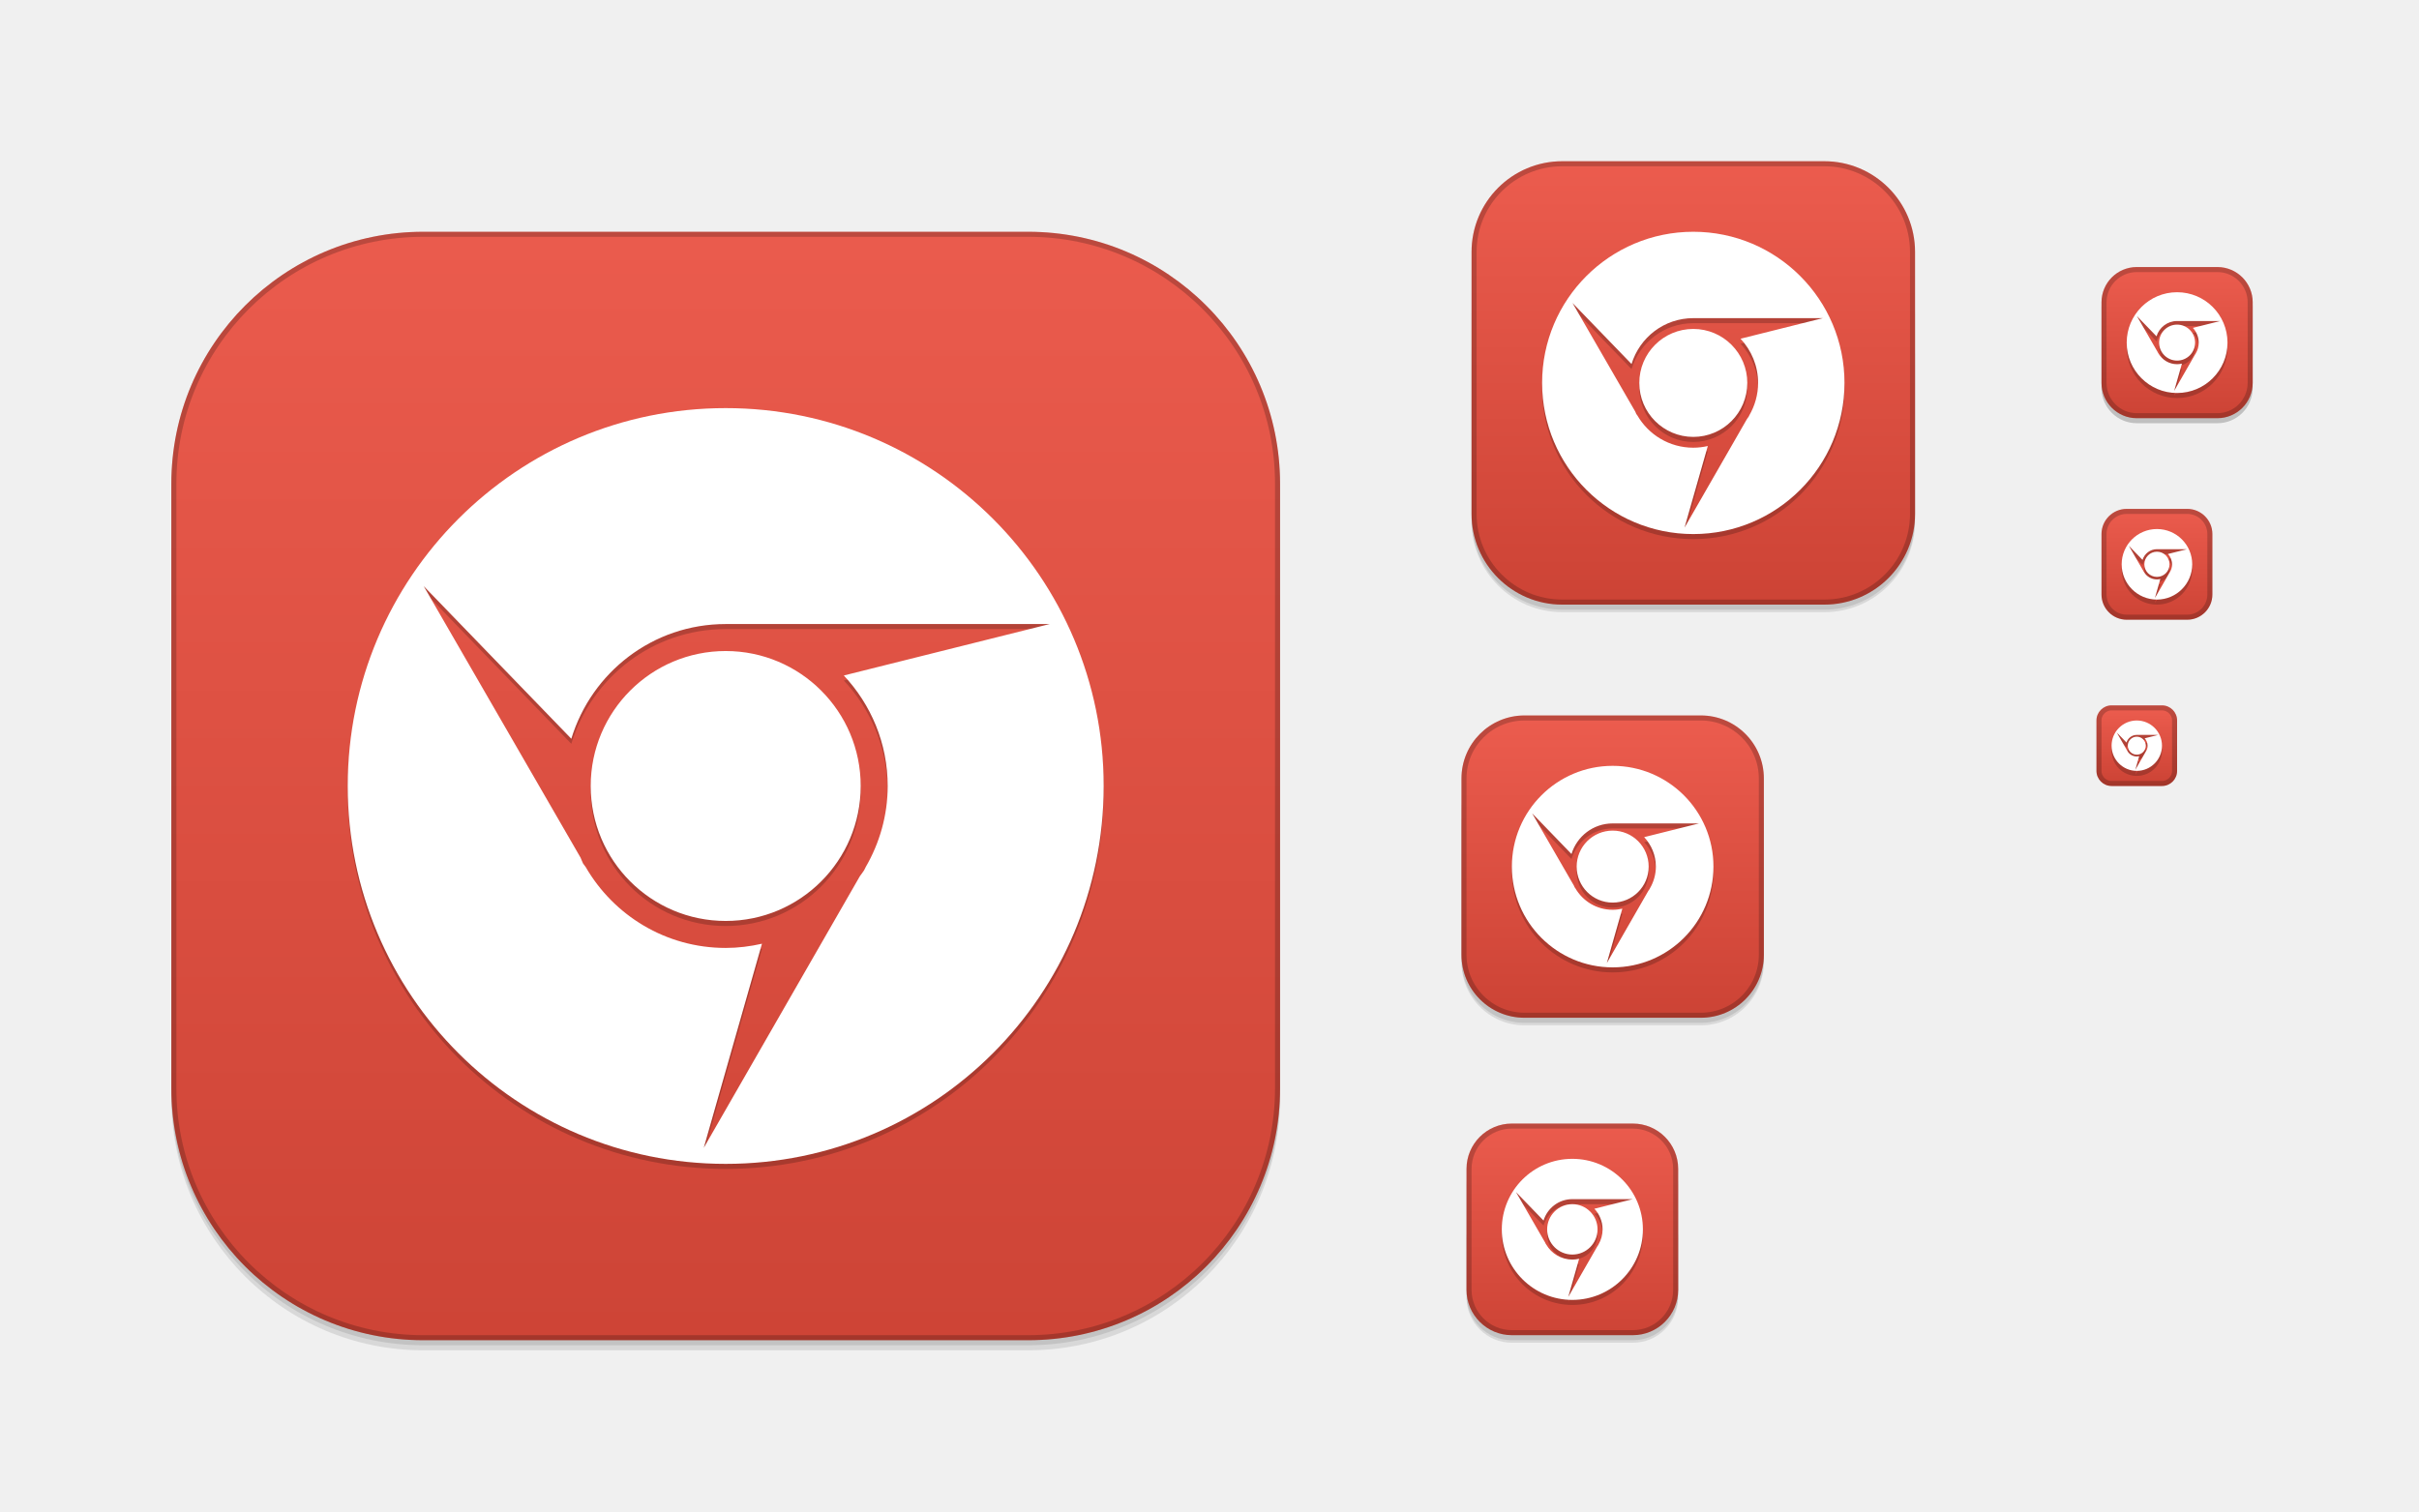
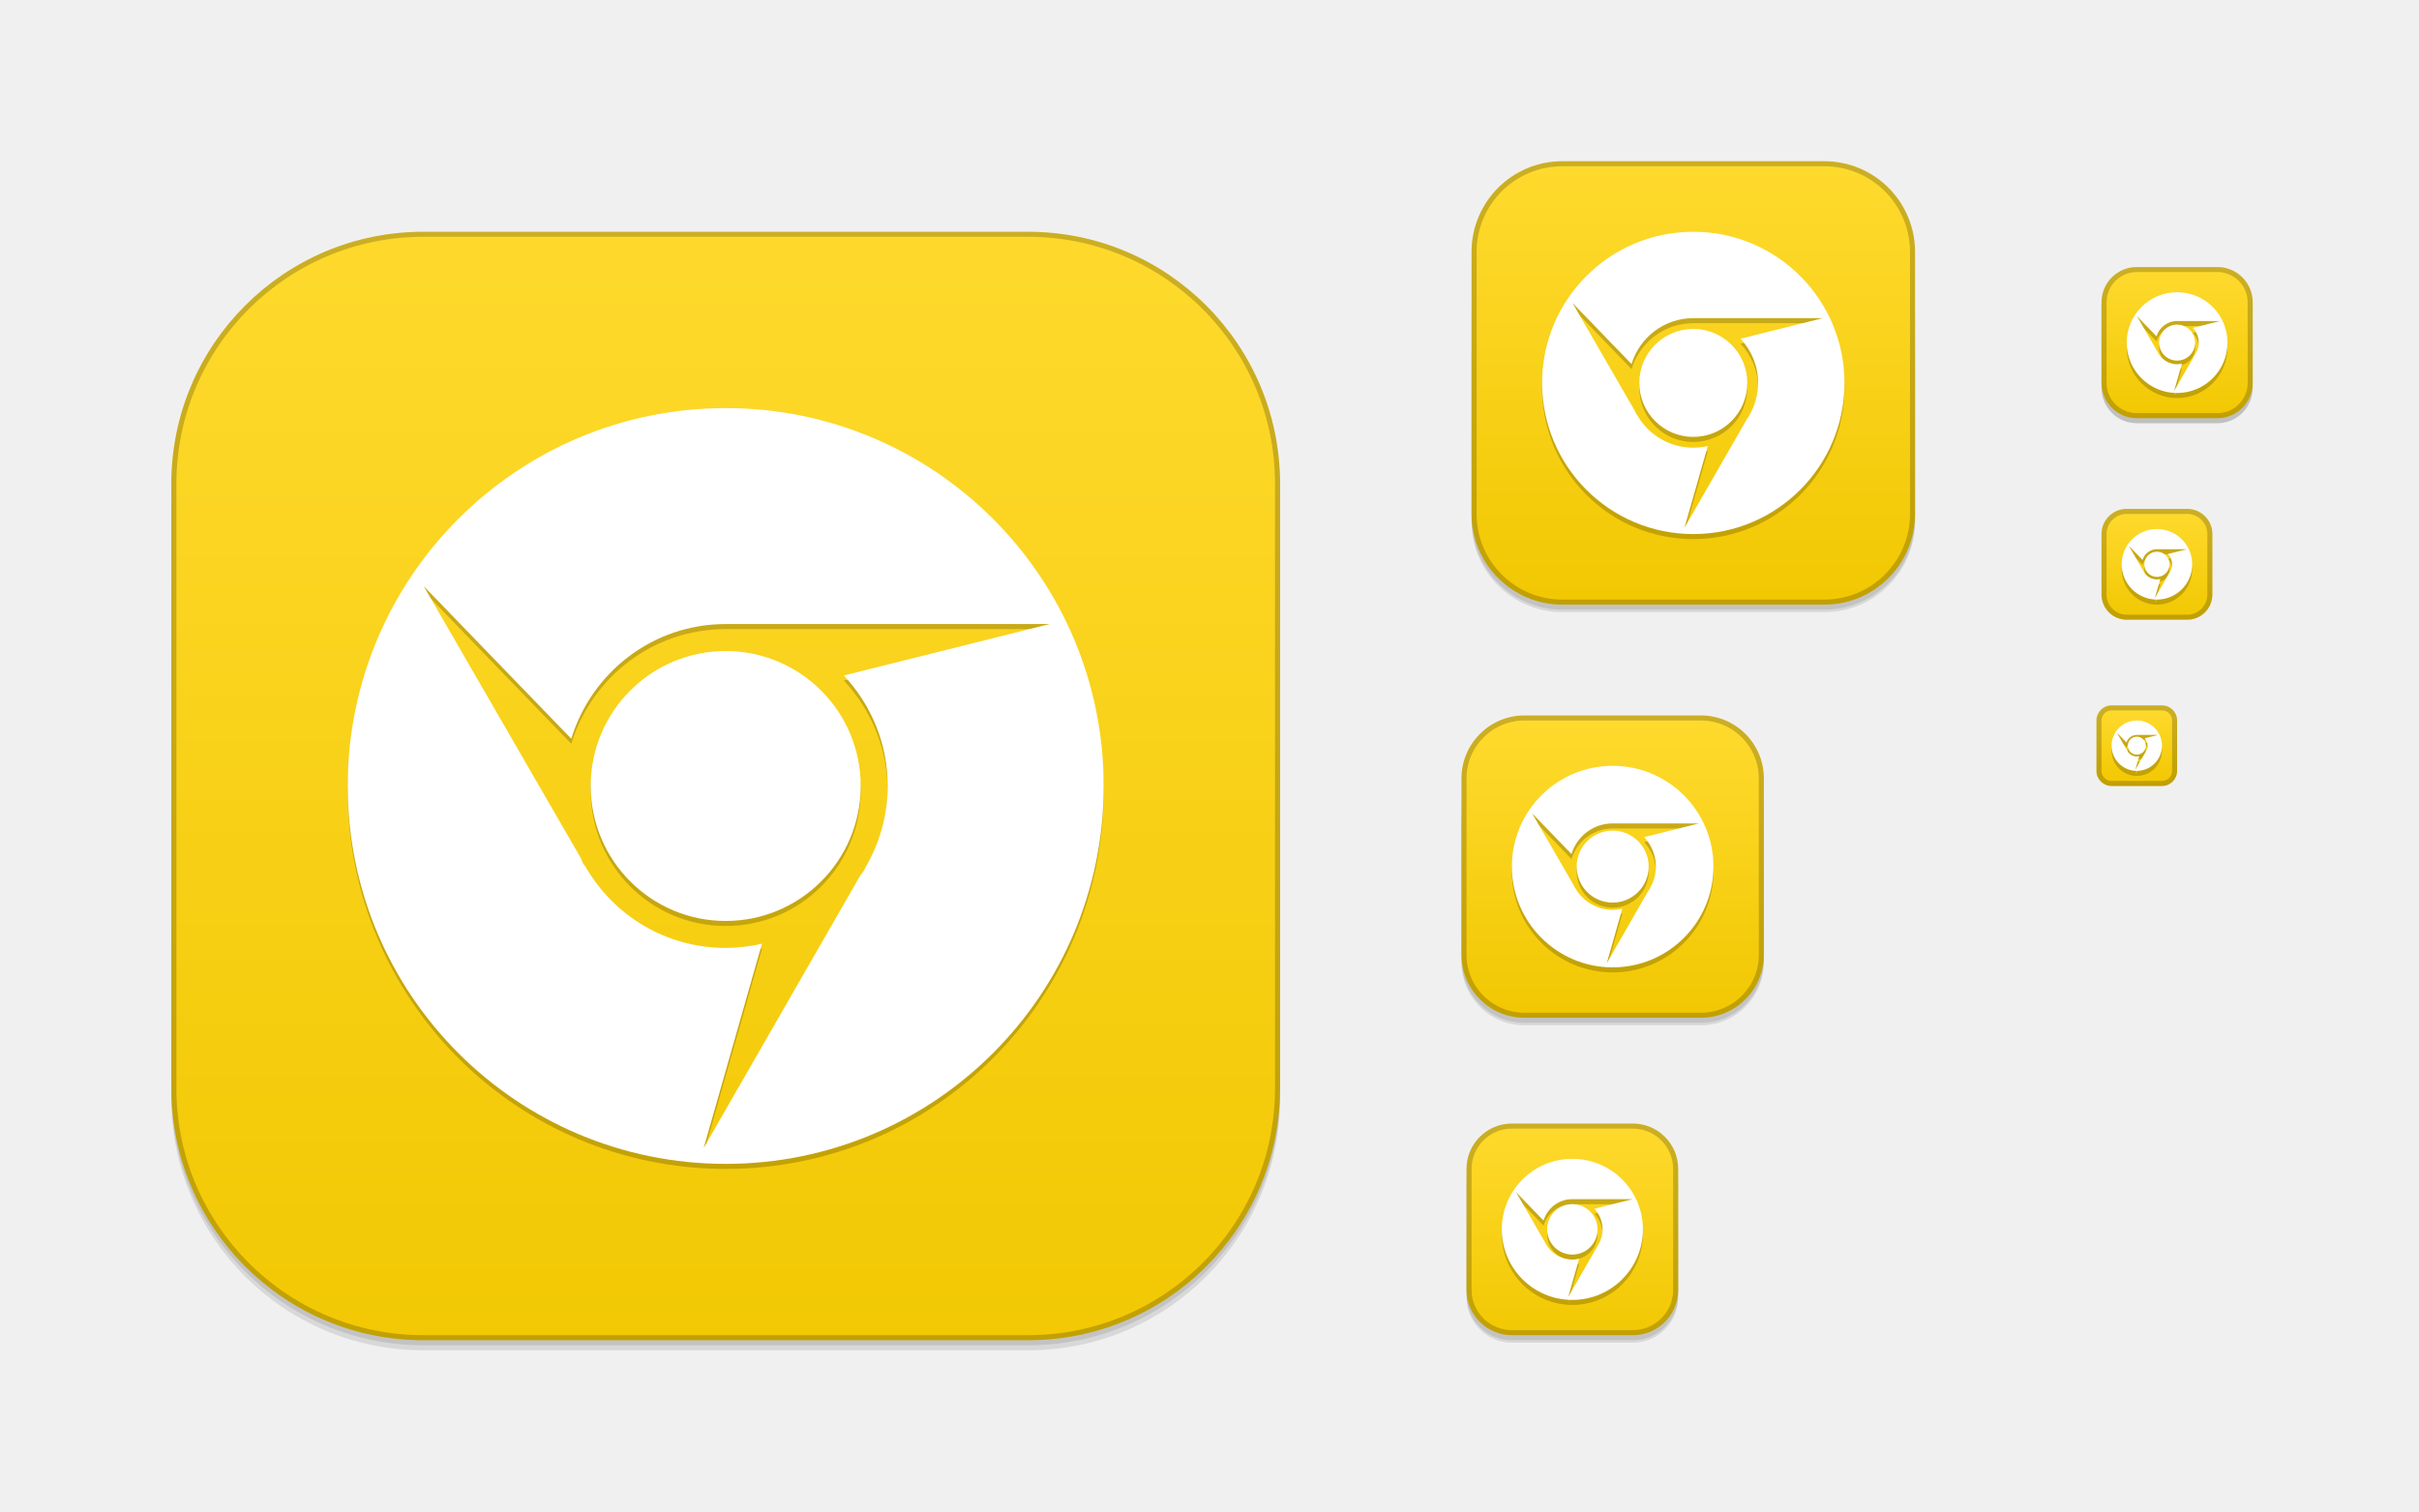
<svg xmlns="http://www.w3.org/2000/svg" xmlns:xlink="http://www.w3.org/1999/xlink" width="480" height="300" id="svg11300" version="1.0" style="display:inline;enable-background:new">
  <defs id="defs3">
    <linearGradient id="outerBackgroundGradient">
-       <stop style="stop-color:#cb4234;stop-opacity:1" offset="0" id="stop3864-8-6" />
-       <stop style="stop-color:#ed5d4f;stop-opacity:1" offset="1" id="stop3866-9-1" />
+       <stop style="stop-color:#f1c700;stop-opacity:1" offset="0" id="stop3864-8-6" />
+       <stop style="stop-color:#ffdb30;stop-opacity:1" offset="1" id="stop3866-9-1" />
    </linearGradient>
    <linearGradient xlink:href="#outerBackgroundGradient" id="linearGradient4097" gradientUnits="userSpaceOnUse" x1="264" y1="280" x2="264" y2="40" gradientTransform="matrix(0.06666667,0,0,0.06666667,414.4,137.3333)" />
    <linearGradient xlink:href="#outerBackgroundGradient" id="linearGradient4101" gradientUnits="userSpaceOnUse" gradientTransform="matrix(0.0875,0,0,0.0875,414.9,97.5)" x1="286.857" y1="302.857" x2="286.857" y2="28.571" />
    <linearGradient xlink:href="#outerBackgroundGradient" id="linearGradient4153" gradientUnits="userSpaceOnUse" gradientTransform="matrix(0.1193182,0,0,0.1193182,414.1364,48.22727)" x1="283.81" y1="299.81" x2="283.81" y2="31.619" />
    <linearGradient xlink:href="#outerBackgroundGradient" id="linearGradient4869" gradientUnits="userSpaceOnUse" gradientTransform="matrix(0.175,0,0,-0.175,286.8,-216)" x1="281.143" y1="297.143" x2="281.143" y2="22.857" />
    <clipPath clipPathUnits="userSpaceOnUse" id="clipPath4891">
      <rect ry="9" y="223" x="307" height="42" width="42" id="rect4893" style="color:#bebebe;fill:url(#linearGradient4895);fill-opacity:1;fill-rule:nonzero;stroke:none;stroke-width:0;marker:none;visibility:visible;display:inline;overflow:visible;enable-background:accumulate" transform="matrix(0,1,-1,0,0,0)" />
    </clipPath>
    <linearGradient xlink:href="#outerBackgroundGradient" id="linearGradient4895" gradientUnits="userSpaceOnUse" gradientTransform="matrix(0.175,0,0,0.175,302.8,216)" x1="144" y1="280" x2="144" y2="40" />
    <clipPath clipPathUnits="userSpaceOnUse" id="clipPath4044">
      <rect ry="4" y="85" x="433" height="22" width="22" id="rect4046" style="color:#bebebe;fill:url(#linearGradient4048);fill-opacity:1;fill-rule:nonzero;stroke:none;stroke-width:0;marker:none;visibility:visible;display:inline;overflow:visible;enable-background:accumulate" />
    </clipPath>
    <linearGradient xlink:href="#outerBackgroundGradient" id="linearGradient4048" gradientUnits="userSpaceOnUse" gradientTransform="matrix(0.0875,0,0,0.0875,430.9,81.5)" x1="149.714" y1="291.429" x2="149.714" y2="40" />
    <clipPath clipPathUnits="userSpaceOnUse" id="clipPath4089">
      <rect style="color:#bebebe;fill:url(#linearGradient4093);fill-opacity:1;fill-rule:nonzero;stroke:none;stroke-width:0;marker:none;visibility:visible;display:inline;overflow:visible;enable-background:accumulate" id="rect4091" width="30" height="30" x="433" y="37" ry="6" />
    </clipPath>
    <linearGradient xlink:href="#outerBackgroundGradient" id="linearGradient4093" gradientUnits="userSpaceOnUse" gradientTransform="matrix(0.1193182,0,0,0.1193182,430.1364,32.22727)" x1="149.714" y1="291.429" x2="149.714" y2="40" />
    <clipPath clipPathUnits="userSpaceOnUse" id="clipPath3855">
      <rect style="color:#bebebe;fill:url(#linearGradient3859);fill-opacity:1;fill-rule:nonzero;stroke:none;stroke-width:0;marker:none;visibility:visible;display:inline;overflow:visible;enable-background:accumulate" id="rect3857" width="16" height="16" x="304" y="212" ry="3" transform="matrix(0,1,-1,0,0,0)" />
    </clipPath>
    <linearGradient xlink:href="#outerBackgroundGradient" id="linearGradient3859" gradientUnits="userSpaceOnUse" gradientTransform="matrix(0.06666667,0,0,0.06666667,302.4,209.3333)" x1="144" y1="280" x2="144" y2="40" />
    <clipPath clipPathUnits="userSpaceOnUse" id="clipPath3862">
      <rect ry="50" y="46" x="34" height="220" width="220" id="rect3864" style="color:#bebebe;fill:url(#linearGradient3866);fill-opacity:1;fill-rule:nonzero;stroke:none;stroke-width:0;marker:none;visibility:visible;display:inline;overflow:visible;enable-background:accumulate" />
    </clipPath>
    <linearGradient xlink:href="#outerBackgroundGradient" id="linearGradient3866" gradientUnits="userSpaceOnUse" gradientTransform="translate(0,-4)" x1="144" y1="280" x2="144" y2="40" />
    <linearGradient xlink:href="#outerBackgroundGradient" id="linearGradient3876" gradientUnits="userSpaceOnUse" gradientTransform="translate(0,-4)" x1="272" y1="288" x2="272" y2="32" />
    <clipPath clipPathUnits="userSpaceOnUse" id="clipPath4187">
      <rect ry="12.5" y="142" x="290" height="60" width="60" id="rect4189" style="color:#bebebe;fill:url(#linearGradient4191);fill-opacity:1;fill-rule:nonzero;stroke:none;stroke-width:0;marker:none;visibility:visible;display:inline;overflow:visible;enable-background:accumulate" />
    </clipPath>
    <linearGradient xlink:href="#outerBackgroundGradient" id="linearGradient4191" gradientUnits="userSpaceOnUse" x1="352" y1="204" x2="352" y2="140" />
    <linearGradient xlink:href="#outerBackgroundGradient" id="linearGradient4197" gradientUnits="userSpaceOnUse" x1="384" y1="124" x2="384" y2="28" />
    <linearGradient xlink:href="#outerBackgroundGradient" id="linearGradient4199" gradientUnits="userSpaceOnUse" x1="352" y1="204" x2="352" y2="140" />
    <clipPath clipPathUnits="userSpaceOnUse" id="clipPath4346">
      <rect style="color:#bebebe;fill:url(#linearGradient4350);fill-opacity:1;fill-rule:nonzero;stroke:none;stroke-width:0;marker:none;visibility:visible;display:inline;overflow:visible;enable-background:accumulate" id="rect4348" width="88" height="88" x="292" y="32" ry="18" />
    </clipPath>
    <linearGradient xlink:href="#outerBackgroundGradient" id="linearGradient4350" gradientUnits="userSpaceOnUse" x1="384" y1="124" x2="384" y2="28" />
    <clipPath clipPathUnits="userSpaceOnUse" id="clipPath3871">
      <rect ry="5" y="101" x="417" height="22" width="22" id="rect3873" style="color:#bebebe;fill:url(#linearGradient3875);fill-opacity:1;fill-rule:nonzero;stroke:none;stroke-width:0;marker:none;visibility:visible;display:inline;overflow:visible;enable-background:accumulate" />
    </clipPath>
    <linearGradient xlink:href="#outerBackgroundGradient" id="linearGradient3875" gradientUnits="userSpaceOnUse" gradientTransform="matrix(0.0875,0,0,0.0875,414.9,97.5)" x1="286.857" y1="302.857" x2="286.857" y2="28.571" />
    <clipPath clipPathUnits="userSpaceOnUse" id="clipPath3881">
      <rect style="color:#bebebe;fill:url(#linearGradient3885);fill-opacity:1;fill-rule:nonzero;stroke:none;stroke-width:0;marker:none;visibility:visible;display:inline;overflow:visible;enable-background:accumulate" id="rect3883" width="30" height="30" x="417" y="53" ry="7" />
    </clipPath>
    <linearGradient xlink:href="#outerBackgroundGradient" id="linearGradient3885" gradientUnits="userSpaceOnUse" gradientTransform="matrix(0.1193182,0,0,0.1193182,414.1364,48.22727)" x1="283.81" y1="299.81" x2="283.81" y2="31.619" />
  </defs>
  <g style="display:inline" id="layer1">
    <g style="display:none" id="layer7">
      <text y="19.745" xml:space="preserve" x="15.007" style="font-size:18px;font-style:normal;font-variant:normal;font-weight:normal;font-stretch:normal;fill:#000000;fill-opacity:1;stroke:none;display:inline;enable-background:new;font-family:DejaVu Sans;-inkscape-font-specification:DejaVu Sans" id="context">
        <tspan style="font-style:normal;font-variant:normal;font-weight:normal;font-stretch:normal;font-family:DejaVu Sans;-inkscape-font-specification:DejaVu Sans" y="19.745" x="15.007" id="tspan3933">apps</tspan>
      </text>
      <text y="19.745" xml:space="preserve" x="122.488" style="font-size:18px;font-style:normal;font-variant:normal;font-weight:bold;font-stretch:normal;text-align:start;line-height:125%;writing-mode:lr-tb;text-anchor:start;fill:#000000;fill-opacity:1;stroke:none;display:inline;enable-background:new;font-family:DejaVu Sans;-inkscape-font-specification:DejaVu Sans Bold" id="icon-name">
        <tspan style="font-size:18px;font-style:normal;font-variant:normal;font-weight:bold;font-stretch:normal;font-family:DejaVu Sans;-inkscape-font-specification:DejaVu Sans Bold" y="19.745" x="122.488" id="tspan3937">google-chrome</tspan>
      </text>
      <rect style="fill:#eeeeec;fill-opacity:1;fill-rule:nonzero;stroke:none;stroke-width:2;marker:none;visibility:visible;display:inline;overflow:visible;enable-background:accumulate" id="rect16x16" width="16" height="16" x="416" y="140" />
      <rect style="fill:#d4d4d4;fill-opacity:1;fill-rule:nonzero;stroke:none;stroke-width:2;marker:none;visibility:visible;display:inline;overflow:visible;enable-background:accumulate" id="rect24x24" width="24" height="24" x="416" y="100" />
      <rect style="fill:#eeeeec;fill-opacity:1;fill-rule:nonzero;stroke:none;stroke-width:2;marker:none;visibility:visible;display:inline;overflow:visible;enable-background:accumulate" id="rect32x32" width="32" height="32" x="416" y="52" />
      <rect y="101" x="417" height="22" width="22" id="rect22x22" style="fill:#eeeeec;fill-opacity:1;fill-rule:nonzero;stroke:none;stroke-width:2;marker:none;visibility:visible;display:inline;overflow:visible;enable-background:accumulate" />
      <rect y="220" x="288" height="48" width="48" id="rect48x48" style="fill:#eeeeec;fill-opacity:1;fill-rule:nonzero;stroke:none;stroke-width:2;marker:none;visibility:visible;display:inline;overflow:visible;enable-background:accumulate" />
      <rect style="fill:#eeeeec;fill-opacity:1;fill-rule:nonzero;stroke:none;stroke-width:2;marker:none;visibility:visible;display:inline;overflow:visible;enable-background:accumulate" id="rect256x256" width="256" height="256" x="16" y="28" />
      <rect style="fill:#eeeeec;fill-opacity:1;fill-rule:nonzero;stroke:none;stroke-width:2;marker:none;visibility:visible;display:inline;overflow:visible;enable-background:accumulate" id="rect64x64" width="64" height="64" x="288" y="140" />
      <rect style="fill:#eeeeec;fill-opacity:1;fill-rule:nonzero;stroke:none;stroke-width:2;marker:none;visibility:visible;display:inline;overflow:visible;enable-background:accumulate" id="rect96x96" width="96" height="96" x="288" y="28" />
      <rect y="28" x="16" height="256" width="256" id="rect3871" style="fill:#eeeeec;fill-opacity:1;fill-rule:nonzero;stroke:none;stroke-width:2;marker:none;visibility:visible;display:inline;overflow:visible;enable-background:accumulate" />
    </g>
    <g id="layer4" style="display:inline">
      <rect style="opacity:0;color:#bebebe;fill:#000000;fill-opacity:1;stroke:#000000;stroke-width:1;stroke-miterlimit:4;stroke-opacity:1;stroke-dasharray:none;marker:none;visibility:visible;display:inline;overflow:visible;enable-background:accumulate" id="rect4156" width="42" height="42" x="-266.5" y="291" ry="9" transform="matrix(0,-1,1,0,0,0)" />
      <rect transform="matrix(0,-1,1,0,0,0)" ry="9" y="291" x="-266.5" height="42" width="40" id="rect4183" style="opacity:0.1;color:#bebebe;fill:#000000;fill-opacity:1;stroke:none;stroke-width:1;marker:none;visibility:visible;display:inline;overflow:visible;enable-background:accumulate" />
      <rect ry="9" y="237" x="291" height="29" width="42" id="rect4144" style="opacity:0.1;color:#bebebe;fill:#000000;fill-opacity:1;fill-rule:nonzero;stroke:none;stroke-width:0;marker:none;visibility:visible;display:inline;overflow:visible;enable-background:accumulate" />
      <rect style="opacity:0;color:#bebebe;fill:#000000;fill-opacity:1;fill-rule:nonzero;stroke:#000000;stroke-width:1;stroke-miterlimit:4;stroke-opacity:1;stroke-dasharray:none;marker:none;visibility:visible;display:inline;overflow:visible;enable-background:accumulate" id="rect4340" width="88" height="88" x="292" y="33.5" ry="18" />
      <rect ry="18" y="52.5" x="292" height="69" width="88" id="rect4338" style="opacity:0.1;color:#bebebe;fill:#000000;fill-opacity:1;fill-rule:nonzero;stroke:none;stroke-width:0;marker:none;visibility:visible;display:inline;overflow:visible;enable-background:accumulate" />
      <rect style="opacity:0.1;color:#bebebe;fill:#000000;fill-opacity:1;fill-rule:nonzero;stroke:none;stroke-width:0;marker:none;visibility:visible;display:inline;overflow:visible;enable-background:accumulate" id="rect4335" width="88" height="76.5" x="292" y="44.5" ry="18" />
      <rect style="opacity:0;color:#bebebe;fill:#000000;fill-opacity:1;fill-rule:nonzero;stroke:#000000;stroke-width:1;stroke-miterlimit:4;stroke-opacity:1;stroke-dasharray:none;marker:none;visibility:visible;display:inline;overflow:visible;enable-background:accumulate" id="rect4214" width="60" height="60" x="290" y="143.5" ry="12.5" />
      <rect ry="12.5" y="151.5" x="290" height="52" width="60" id="rect4206" style="opacity:0.1;color:#bebebe;fill:#000000;fill-opacity:1;fill-rule:nonzero;stroke:none;stroke-width:0;marker:none;visibility:visible;display:inline;overflow:visible;enable-background:accumulate" />
      <rect style="opacity:0.1;color:#bebebe;fill:#000000;fill-opacity:1;fill-rule:nonzero;stroke:none;stroke-width:0;marker:none;visibility:visible;display:inline;overflow:visible;enable-background:accumulate" id="rect4212" width="60" height="54.5" x="290" y="148.5" ry="12.5" />
      <rect style="opacity:0.2;color:#bebebe;fill:#000000;fill-opacity:1;fill-rule:nonzero;stroke:none;stroke-width:0;marker:none;visibility:visible;display:inline;overflow:visible;enable-background:accumulate" id="rect4058" width="30" height="30" x="417" y="54" ry="7" />
      <rect ry="50" y="48" x="34" height="220" width="220" id="rect3872" style="opacity:0;color:#bebebe;fill:#000000;fill-opacity:1;fill-rule:nonzero;stroke:#000000;stroke-width:2;stroke-miterlimit:4;stroke-opacity:1;stroke-dasharray:none;marker:none;visibility:visible;display:inline;overflow:visible;enable-background:accumulate" />
      <rect style="opacity:0.1;color:#bebebe;fill:#000000;fill-opacity:1;fill-rule:nonzero;stroke:none;stroke-width:0;marker:none;visibility:visible;display:inline;overflow:visible;enable-background:accumulate" id="rect3870" width="220" height="220" x="34" y="48" ry="50" />
      <rect ry="50" y="47" x="34" height="220" width="220" id="rect3868" style="opacity:0.1;color:#bebebe;fill:#000000;fill-opacity:1;fill-rule:nonzero;stroke:none;stroke-width:0;marker:none;visibility:visible;display:inline;overflow:visible;enable-background:accumulate" />
    </g>
    <g id="layer2" style="display:inline">
      <rect style="color:#bebebe;fill:url(#linearGradient3876);fill-opacity:1;fill-rule:nonzero;stroke:none;stroke-width:0;marker:none;visibility:visible;display:inline;overflow:visible;enable-background:accumulate" id="rect4040" width="220" height="220" x="34" y="46" ry="50" />
      <rect ry="3" y="140" x="416" height="16" width="16" id="rect4095" style="color:#bebebe;fill:url(#linearGradient4097);fill-opacity:1;fill-rule:nonzero;stroke:none;stroke-width:0;marker:none;visibility:visible;display:inline;overflow:visible;enable-background:accumulate" />
      <rect style="color:#bebebe;fill:url(#linearGradient4101);fill-opacity:1;fill-rule:nonzero;stroke:none;stroke-width:0;marker:none;visibility:visible;display:inline;overflow:visible;enable-background:accumulate" id="rect4099" width="22" height="22" x="417" y="101" ry="5" />
      <rect ry="7" y="53" x="417" height="30" width="30" id="rect4151" style="color:#bebebe;fill:url(#linearGradient4153);fill-opacity:1;fill-rule:nonzero;stroke:none;stroke-width:0;marker:none;visibility:visible;display:inline;overflow:visible;enable-background:accumulate" />
      <rect style="color:#bebebe;fill:url(#linearGradient4869);fill-opacity:1;fill-rule:nonzero;stroke:none;stroke-width:0;marker:none;visibility:visible;display:inline;overflow:visible;enable-background:accumulate" id="rect4783" width="42" height="42" x="291" y="-265" ry="9" transform="scale(1,-1)" />
      <rect ry="18" y="32" x="292" height="88" width="88" id="rect4511" style="color:#bebebe;fill:url(#linearGradient4197);fill-opacity:1;fill-rule:nonzero;stroke:none;stroke-width:0;marker:none;visibility:visible;display:inline;overflow:visible;enable-background:accumulate" />
      <rect style="color:#bebebe;fill:url(#linearGradient4199);fill-opacity:1;fill-rule:nonzero;stroke:none;stroke-width:0;marker:none;visibility:visible;display:inline;overflow:visible;enable-background:accumulate" id="rect4515" width="60" height="60" x="290" y="142" ry="12.5" />
    </g>
    <g id="layer6" style="display:inline">
      <path id="path4252" d="m 312,231 c -7.732,0 -14,6.268 -14,14 0,7.732 6.268,14 14,14 7.732,0 14,-6.268 14,-14 0,-7.732 -6.268,-14 -14,-14 z m -11.188,6.594 5.469,5.656 C 307.032,240.793 309.297,239 312,239 l 12,0 -7.625,1.906 c 1.004,1.073 1.625,2.509 1.625,4.094 0,1.093 -0.302,2.117 -0.812,3 l -0.062,0.125 c -0.048,0.079 -0.105,0.143 -0.156,0.219 l -5.781,10.062 2.156,-7.562 C 312.914,250.942 312.46,251 312,251 c -2.221,0 -4.15,-1.207 -5.188,-3 l -0.094,-0.125 c -0.037,-0.069 -0.059,-0.148 -0.094,-0.219 l -5.812,-10.062 z M 312,240 c -2.761,0 -5,2.239 -5,5 0,2.761 2.239,5 5,5 2.761,0 5,-2.239 5,-5 0,-2.761 -2.239,-5 -5,-5 z" style="opacity:0.2;color:#000000;fill:#000000;fill-opacity:1;fill-rule:nonzero;stroke:none;stroke-width:24;marker:none;visibility:visible;display:inline;overflow:visible;enable-background:accumulate" />
      <path style="opacity:0.2;color:#000000;fill:#000000;fill-opacity:1;fill-rule:nonzero;stroke:none;stroke-width:24;marker:none;visibility:visible;display:inline;overflow:visible;enable-background:accumulate" d="m 336,47 c -16.569,0 -30,13.431 -30,30 0,16.569 13.431,30 30,30 16.569,0 30,-13.431 30,-30 0,-16.569 -13.431,-30 -30,-30 z M 312.027,61.129 323.746,73.25 C 325.354,67.984 330.208,64.143 336,64.143 l 25.714,0 -16.339,4.085 c 2.151,2.298 3.482,5.376 3.482,8.772 0,2.342 -0.647,4.537 -1.741,6.429 l -0.134,0.268 c -0.103,0.168 -0.225,0.306 -0.335,0.469 l -12.388,21.562 4.621,-16.205 c -0.922,0.21 -1.894,0.335 -2.879,0.335 -4.759,0 -8.893,-2.586 -11.116,-6.429 l -0.201,-0.268 c -0.08,-0.148 -0.127,-0.318 -0.201,-0.469 L 312.027,61.129 z M 336,66.286 c -5.917,0 -10.714,4.797 -10.714,10.714 0,5.917 4.797,10.714 10.714,10.714 5.917,0 10.714,-4.797 10.714,-10.714 0,-5.917 -4.797,-10.714 -10.714,-10.714 z" id="path4254" />
      <path id="path4256" d="m 320,153 c -11.046,0 -20,8.954 -20,20 0,11.046 8.954,20 20,20 11.046,0 20,-8.954 20,-20 0,-11.046 -8.954,-20 -20,-20 z m -15.982,9.42 7.812,8.08 c 1.072,-3.511 4.308,-6.071 8.17,-6.071 l 17.143,0 -10.893,2.723 c 1.434,1.532 2.321,3.584 2.321,5.848 0,1.561 -0.431,3.025 -1.161,4.286 l -0.089,0.179 c -0.069,0.112 -0.15,0.204 -0.223,0.312 l -8.259,14.375 3.08,-10.804 c -0.615,0.14 -1.263,0.223 -1.92,0.223 -3.173,0 -5.929,-1.724 -7.411,-4.286 l -0.134,-0.179 c -0.053,-0.098 -0.084,-0.212 -0.134,-0.312 l -8.304,-14.375 z M 320,165.857 c -3.945,0 -7.143,3.198 -7.143,7.143 0,3.945 3.198,7.143 7.143,7.143 3.945,0 7.143,-3.198 7.143,-7.143 0,-3.945 -3.198,-7.143 -7.143,-7.143 z" style="opacity:0.2;color:#000000;fill:#000000;fill-opacity:1;fill-rule:nonzero;stroke:none;stroke-width:24;marker:none;visibility:visible;display:inline;overflow:visible;enable-background:accumulate" />
      <path style="opacity:0.2;color:#000000;fill:#000000;fill-opacity:1;fill-rule:nonzero;stroke:none;stroke-width:24;marker:none;visibility:visible;display:inline;overflow:visible;enable-background:accumulate" d="m 144,82 c -41.421,0 -75,33.579 -75,75 0,41.421 33.579,75 75,75 41.421,0 75,-33.579 75,-75 0,-41.421 -33.579,-75 -75,-75 z M 84.067,117.324 113.364,147.625 C 117.385,134.46 129.519,124.857 144,124.857 l 64.286,0 -40.848,10.212 c 5.378,5.746 8.705,13.44 8.705,21.931 0,5.855 -1.618,11.344 -4.353,16.071 l -0.335,0.67 c -0.257,0.421 -0.562,0.764 -0.837,1.172 l -30.971,53.906 11.551,-40.513 c -2.305,0.525 -4.735,0.837 -7.199,0.837 -11.897,0 -22.232,-6.464 -27.79,-16.071 l -0.502,-0.67 c -0.201,-0.369 -0.317,-0.794 -0.502,-1.172 L 84.067,117.324 z M 144,130.214 c -14.793,0 -26.786,11.992 -26.786,26.786 0,14.793 11.992,26.786 26.786,26.786 14.793,0 26.786,-11.992 26.786,-26.786 0,-14.793 -11.992,-26.786 -26.786,-26.786 z" id="path4258" />
      <path id="path4260" d="m 432,59 c -5.523,0 -10,4.477 -10,10 0,5.523 4.477,10 10,10 5.523,0 10,-4.477 10,-10 0,-5.523 -4.477,-10 -10,-10 z m -7.991,4.71 3.906,4.04 C 428.451,65.995 430.069,64.714 432,64.714 l 8.571,0 -5.446,1.362 c 0.717,0.766 1.161,1.792 1.161,2.924 0,0.781 -0.216,1.512 -0.58,2.143 l -0.045,0.089 c -0.034,0.056 -0.075,0.102 -0.112,0.156 l -4.129,7.187 1.54,-5.402 c -0.307,0.07 -0.631,0.112 -0.96,0.112 -1.586,0 -2.964,-0.862 -3.705,-2.143 l -0.067,-0.089 c -0.027,-0.049 -0.042,-0.106 -0.067,-0.156 l -4.152,-7.188 z M 432,65.429 c -1.972,0 -3.571,1.599 -3.571,3.571 0,1.972 1.599,3.571 3.571,3.571 1.972,0 3.571,-1.599 3.571,-3.571 0,-1.972 -1.599,-3.571 -3.571,-3.571 z" style="opacity:0.2;color:#000000;fill:#000000;fill-opacity:1;fill-rule:nonzero;stroke:none;stroke-width:24;marker:none;visibility:visible;display:inline;overflow:visible;enable-background:accumulate" />
      <path style="opacity:0.2;color:#000000;fill:#000000;fill-opacity:1;fill-rule:nonzero;stroke:none;stroke-width:24;marker:none;visibility:visible;display:inline;overflow:visible;enable-background:accumulate" d="m 428,106 c -3.866,0 -7,3.134 -7,7 0,3.866 3.134,7 7,7 3.866,0 7,-3.134 7,-7 0,-3.866 -3.134,-7 -7,-7 z m -5.594,3.297 2.734,2.828 C 425.516,110.896 426.648,110 428,110 l 6,0 -3.812,0.953 C 430.689,111.489 431,112.208 431,113 c 0,0.546 -0.151,1.059 -0.406,1.5 l -0.031,0.062 c -0.024,0.039 -0.052,0.071 -0.078,0.109 l -2.891,5.031 1.078,-3.781 c -0.215,0.049 -0.442,0.078 -0.672,0.078 -1.11,0 -2.075,-0.603 -2.594,-1.5 l -0.047,-0.062 c -0.019,-0.035 -0.03,-0.074 -0.047,-0.109 l -2.906,-5.031 z M 428,110.5 c -1.381,0 -2.5,1.119 -2.5,2.5 0,1.381 1.119,2.5 2.5,2.5 1.381,0 2.5,-1.119 2.5,-2.5 0,-1.381 -1.119,-2.5 -2.5,-2.5 z" id="path4262" />
      <path id="path4264" d="m 424,144 c -2.761,0 -5,2.239 -5,5 0,2.761 2.239,5 5,5 2.761,0 5,-2.239 5,-5 0,-2.761 -2.239,-5 -5,-5 z m -3.996,2.355 1.953,2.02 c 0.268,-0.878 1.077,-1.518 2.042,-1.518 l 4.286,0 -2.723,0.681 c 0.359,0.383 0.58,0.896 0.58,1.462 0,0.39 -0.108,0.756 -0.29,1.071 l -0.022,0.045 c -0.017,0.028 -0.037,0.051 -0.056,0.078 l -2.065,3.594 0.77,-2.701 c -0.154,0.035 -0.316,0.056 -0.48,0.056 -0.793,0 -1.482,-0.431 -1.853,-1.071 l -0.034,-0.045 c -0.013,-0.025 -0.021,-0.053 -0.034,-0.078 l -2.076,-3.594 z M 424,147.214 c -0.986,0 -1.786,0.799 -1.786,1.786 0,0.986 0.799,1.786 1.786,1.786 0.986,0 1.786,-0.799 1.786,-1.786 0,-0.986 -0.799,-1.786 -1.786,-1.786 z" style="opacity:0.2;color:#000000;fill:#000000;fill-opacity:1;fill-rule:nonzero;stroke:none;stroke-width:24;marker:none;visibility:visible;display:inline;overflow:visible;enable-background:accumulate" />
      <path style="color:#000000;fill:#ffffff;fill-opacity:1;fill-rule:nonzero;stroke:none;stroke-width:24;marker:none;visibility:visible;display:inline;overflow:visible;enable-background:accumulate" d="m 312,230 c -7.732,0 -14,6.268 -14,14 0,7.732 6.268,14 14,14 7.732,0 14,-6.268 14,-14 0,-7.732 -6.268,-14 -14,-14 z m -11.188,6.594 5.469,5.656 C 307.032,239.793 309.297,238 312,238 l 12,0 -7.625,1.906 c 1.004,1.073 1.625,2.509 1.625,4.094 0,1.093 -0.302,2.117 -0.812,3 l -0.062,0.125 c -0.048,0.079 -0.105,0.143 -0.156,0.219 l -5.781,10.062 2.156,-7.562 C 312.914,249.942 312.46,250 312,250 c -2.221,0 -4.15,-1.207 -5.188,-3 l -0.094,-0.125 c -0.037,-0.069 -0.059,-0.148 -0.094,-0.219 l -5.812,-10.062 z M 312,239 c -2.761,0 -5,2.239 -5,5 0,2.761 2.239,5 5,5 2.761,0 5,-2.239 5,-5 0,-2.761 -2.239,-5 -5,-5 z" id="path3251" />
      <path id="path4240" d="m 336,46 c -16.569,0 -30,13.431 -30,30 0,16.569 13.431,30 30,30 16.569,0 30,-13.431 30,-30 0,-16.569 -13.431,-30 -30,-30 z M 312.027,60.129 323.746,72.25 C 325.354,66.984 330.208,63.143 336,63.143 l 25.714,0 -16.339,4.085 c 2.151,2.298 3.482,5.376 3.482,8.772 0,2.342 -0.647,4.537 -1.741,6.429 l -0.134,0.268 c -0.103,0.168 -0.225,0.306 -0.335,0.469 l -12.388,21.562 4.621,-16.205 c -0.922,0.21 -1.894,0.335 -2.879,0.335 -4.759,0 -8.893,-2.586 -11.116,-6.429 l -0.201,-0.268 c -0.08,-0.148 -0.127,-0.318 -0.201,-0.469 L 312.027,60.129 z M 336,65.286 c -5.917,0 -10.714,4.797 -10.714,10.714 0,5.917 4.797,10.714 10.714,10.714 5.917,0 10.714,-4.797 10.714,-10.714 0,-5.917 -4.797,-10.714 -10.714,-10.714 z" style="color:#000000;fill:#ffffff;fill-opacity:1;fill-rule:nonzero;stroke:none;stroke-width:24;marker:none;visibility:visible;display:inline;overflow:visible;enable-background:accumulate" />
      <path style="color:#000000;fill:#ffffff;fill-opacity:1;fill-rule:nonzero;stroke:none;stroke-width:24;marker:none;visibility:visible;display:inline;overflow:visible;enable-background:accumulate" d="m 320,152 c -11.046,0 -20,8.954 -20,20 0,11.046 8.954,20 20,20 11.046,0 20,-8.954 20,-20 0,-11.046 -8.954,-20 -20,-20 z m -15.982,9.42 7.812,8.08 c 1.072,-3.511 4.308,-6.071 8.17,-6.071 l 17.143,0 -10.893,2.723 c 1.434,1.532 2.321,3.584 2.321,5.848 0,1.561 -0.431,3.025 -1.161,4.286 l -0.089,0.179 c -0.069,0.112 -0.15,0.204 -0.223,0.312 l -8.259,14.375 3.08,-10.804 c -0.615,0.14 -1.263,0.223 -1.92,0.223 -3.173,0 -5.929,-1.724 -7.411,-4.286 l -0.134,-0.179 c -0.053,-0.098 -0.084,-0.212 -0.134,-0.312 l -8.304,-14.375 z M 320,164.857 c -3.945,0 -7.143,3.198 -7.143,7.143 0,3.945 3.198,7.143 7.143,7.143 3.945,0 7.143,-3.198 7.143,-7.143 0,-3.945 -3.198,-7.143 -7.143,-7.143 z" id="path4242" />
      <path id="path4244" d="m 144,81 c -41.421,0 -75,33.579 -75,75 0,41.421 33.579,75 75,75 41.421,0 75,-33.579 75,-75 0,-41.421 -33.579,-75 -75,-75 z M 84.067,116.324 113.364,146.625 C 117.385,133.46 129.519,123.857 144,123.857 l 64.286,0 -40.848,10.212 c 5.378,5.746 8.705,13.44 8.705,21.931 0,5.855 -1.618,11.344 -4.353,16.071 l -0.335,0.67 c -0.257,0.421 -0.562,0.764 -0.837,1.172 l -30.971,53.906 11.551,-40.513 c -2.305,0.525 -4.735,0.837 -7.199,0.837 -11.897,0 -22.232,-6.464 -27.79,-16.071 l -0.502,-0.67 c -0.201,-0.369 -0.317,-0.794 -0.502,-1.172 L 84.067,116.324 z M 144,129.214 c -14.793,0 -26.786,11.992 -26.786,26.786 0,14.793 11.992,26.786 26.786,26.786 14.793,0 26.786,-11.992 26.786,-26.786 0,-14.793 -11.992,-26.786 -26.786,-26.786 z" style="color:#000000;fill:#ffffff;fill-opacity:1;fill-rule:nonzero;stroke:none;stroke-width:24;marker:none;visibility:visible;display:inline;overflow:visible;enable-background:accumulate" />
      <path style="color:#000000;fill:#ffffff;fill-opacity:1;fill-rule:nonzero;stroke:none;stroke-width:24;marker:none;visibility:visible;display:inline;overflow:visible;enable-background:accumulate" d="m 432,58 c -5.523,0 -10,4.477 -10,10 0,5.523 4.477,10 10,10 5.523,0 10,-4.477 10,-10 0,-5.523 -4.477,-10 -10,-10 z m -7.991,4.71 3.906,4.04 C 428.451,64.995 430.069,63.714 432,63.714 l 8.571,0 -5.446,1.362 c 0.717,0.766 1.161,1.792 1.161,2.924 0,0.781 -0.216,1.512 -0.58,2.143 l -0.045,0.089 c -0.034,0.056 -0.075,0.102 -0.112,0.156 l -4.129,7.187 1.54,-5.402 c -0.307,0.07 -0.631,0.112 -0.96,0.112 -1.586,0 -2.964,-0.862 -3.705,-2.143 l -0.067,-0.089 c -0.027,-0.049 -0.042,-0.106 -0.067,-0.156 l -4.152,-7.188 z M 432,64.429 c -1.972,0 -3.571,1.599 -3.571,3.571 0,1.972 1.599,3.571 3.571,3.571 1.972,0 3.571,-1.599 3.571,-3.571 0,-1.972 -1.599,-3.571 -3.571,-3.571 z" id="path4246" />
      <path id="path4248" d="m 428,105 c -3.866,0 -7,3.134 -7,7 0,3.866 3.134,7 7,7 3.866,0 7,-3.134 7,-7 0,-3.866 -3.134,-7 -7,-7 z m -5.594,3.297 2.734,2.828 C 425.516,109.896 426.648,109 428,109 l 6,0 -3.812,0.953 C 430.689,110.489 431,111.208 431,112 c 0,0.546 -0.151,1.059 -0.406,1.5 l -0.031,0.062 c -0.024,0.039 -0.052,0.071 -0.078,0.109 l -2.891,5.031 1.078,-3.781 c -0.215,0.049 -0.442,0.078 -0.672,0.078 -1.11,0 -2.075,-0.603 -2.594,-1.5 l -0.047,-0.062 c -0.019,-0.035 -0.03,-0.074 -0.047,-0.109 l -2.906,-5.031 z M 428,109.5 c -1.381,0 -2.5,1.119 -2.5,2.5 0,1.381 1.119,2.5 2.5,2.5 1.381,0 2.5,-1.119 2.5,-2.5 0,-1.381 -1.119,-2.5 -2.5,-2.5 z" style="color:#000000;fill:#ffffff;fill-opacity:1;fill-rule:nonzero;stroke:none;stroke-width:24;marker:none;visibility:visible;display:inline;overflow:visible;enable-background:accumulate" />
      <path style="color:#000000;fill:#ffffff;fill-opacity:1;fill-rule:nonzero;stroke:none;stroke-width:24;marker:none;visibility:visible;display:inline;overflow:visible;enable-background:accumulate" d="m 424,143 c -2.761,0 -5,2.239 -5,5 0,2.761 2.239,5 5,5 2.761,0 5,-2.239 5,-5 0,-2.761 -2.239,-5 -5,-5 z m -3.996,2.355 1.953,2.02 c 0.268,-0.878 1.077,-1.518 2.042,-1.518 l 4.286,0 -2.723,0.681 c 0.359,0.383 0.58,0.896 0.58,1.462 0,0.39 -0.108,0.756 -0.29,1.071 l -0.022,0.045 c -0.017,0.028 -0.037,0.051 -0.056,0.078 l -2.065,3.594 0.77,-2.701 c -0.154,0.035 -0.316,0.056 -0.48,0.056 -0.793,0 -1.482,-0.431 -1.853,-1.071 l -0.034,-0.045 c -0.013,-0.025 -0.021,-0.053 -0.034,-0.078 l -2.076,-3.594 z M 424,146.214 c -0.986,0 -1.786,0.799 -1.786,1.786 0,0.986 0.799,1.786 1.786,1.786 0.986,0 1.786,-0.799 1.786,-1.786 0,-0.986 -0.799,-1.786 -1.786,-1.786 z" id="path4250" />
    </g>
    <g id="layer5" style="display:inline">
      <rect ry="9" y="307" x="-265" height="42" width="42" id="rect4884" style="color:#bebebe;display:inline;overflow:visible;visibility:visible;opacity:0.20;fill:none;stroke:#000000;stroke-width:2;stroke-miterlimit:4;stroke-dasharray:none;stroke-opacity:1;marker:none;enable-background:accumulate" transform="matrix(0,1,1,0,-16,488)" clip-path="url(#clipPath4891)" />
      <rect style="color:#bebebe;display:inline;overflow:visible;visibility:visible;opacity:0.20;fill:none;stroke:#000000;stroke-width:2;stroke-miterlimit:4;stroke-dasharray:none;stroke-opacity:1;marker:none;enable-background:accumulate" id="rect5311" width="16" height="16" x="-228" y="304" ry="3" clip-path="url(#clipPath3855)" transform="matrix(0,-1,1,0,112,-72)" />
      <rect ry="50" y="46" x="34" height="220" width="220" id="rect3858" style="color:#bebebe;display:inline;overflow:visible;visibility:visible;opacity:0.20;fill:none;stroke:#000000;stroke-width:2;stroke-miterlimit:4;stroke-dasharray:none;stroke-opacity:1;marker:none;enable-background:accumulate" clip-path="url(#clipPath3862)" />
      <rect ry="12.5" y="142" x="290" height="60" width="60" id="rect4175" style="color:#bebebe;display:inline;overflow:visible;visibility:visible;opacity:0.20;fill:none;stroke:#000000;stroke-width:2;stroke-miterlimit:4;stroke-dasharray:none;stroke-opacity:1;marker:none;enable-background:accumulate" clip-path="url(#clipPath4187)" />
      <rect style="color:#bebebe;display:inline;overflow:visible;visibility:visible;opacity:0.20;fill:none;stroke:#000000;stroke-width:2;stroke-miterlimit:4;stroke-dasharray:none;stroke-opacity:1;marker:none;enable-background:accumulate" id="rect4342" width="88" height="88" x="292" y="32" ry="18" clip-path="url(#clipPath4346)" />
      <rect ry="5" y="101" x="417" height="22" width="22" id="rect3866" style="color:#bebebe;display:inline;overflow:visible;visibility:visible;opacity:0.20;fill:none;stroke:#000000;stroke-width:2;stroke-miterlimit:4;stroke-dasharray:none;stroke-opacity:1;marker:none;enable-background:accumulate" clip-path="url(#clipPath3871)" />
      <rect style="color:#bebebe;display:inline;overflow:visible;visibility:visible;opacity:0.20;fill:none;stroke:#000000;stroke-width:2;stroke-miterlimit:4;stroke-dasharray:none;stroke-opacity:1;marker:none;enable-background:accumulate" id="rect3877" width="30" height="30" x="417" y="53" ry="7" clip-path="url(#clipPath3881)" />
    </g>
  </g>
</svg>
